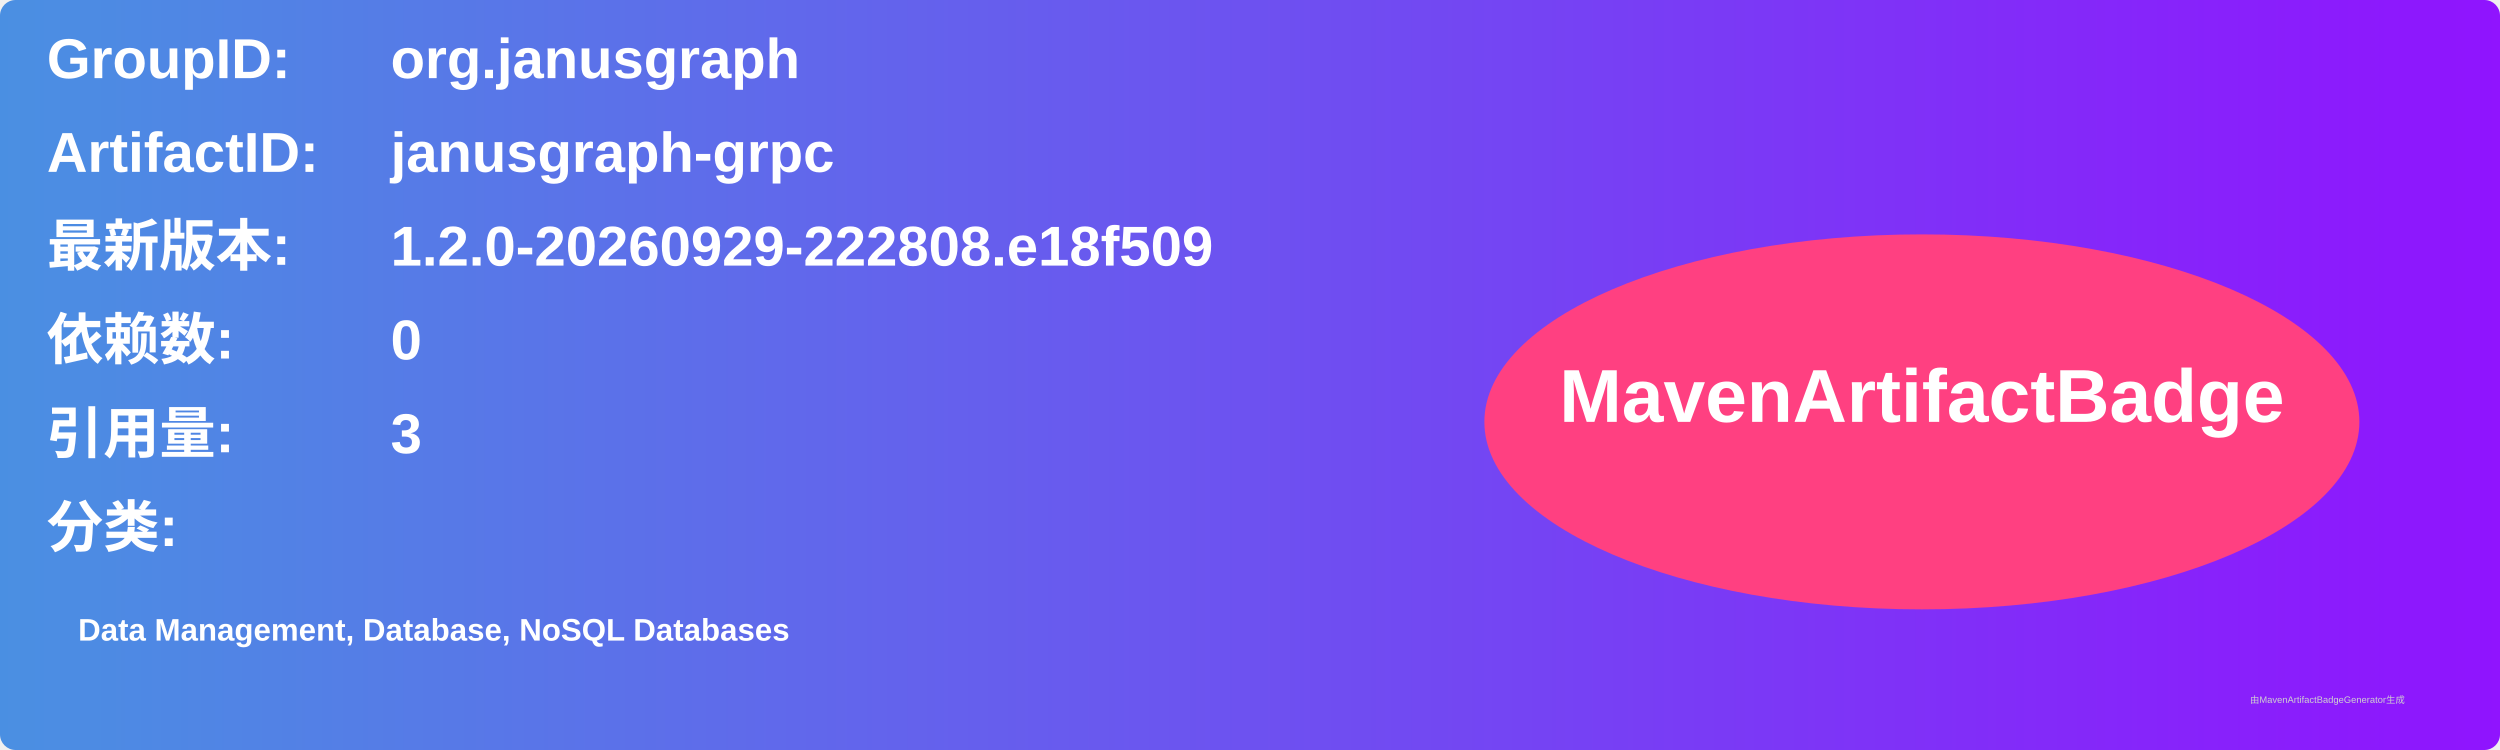
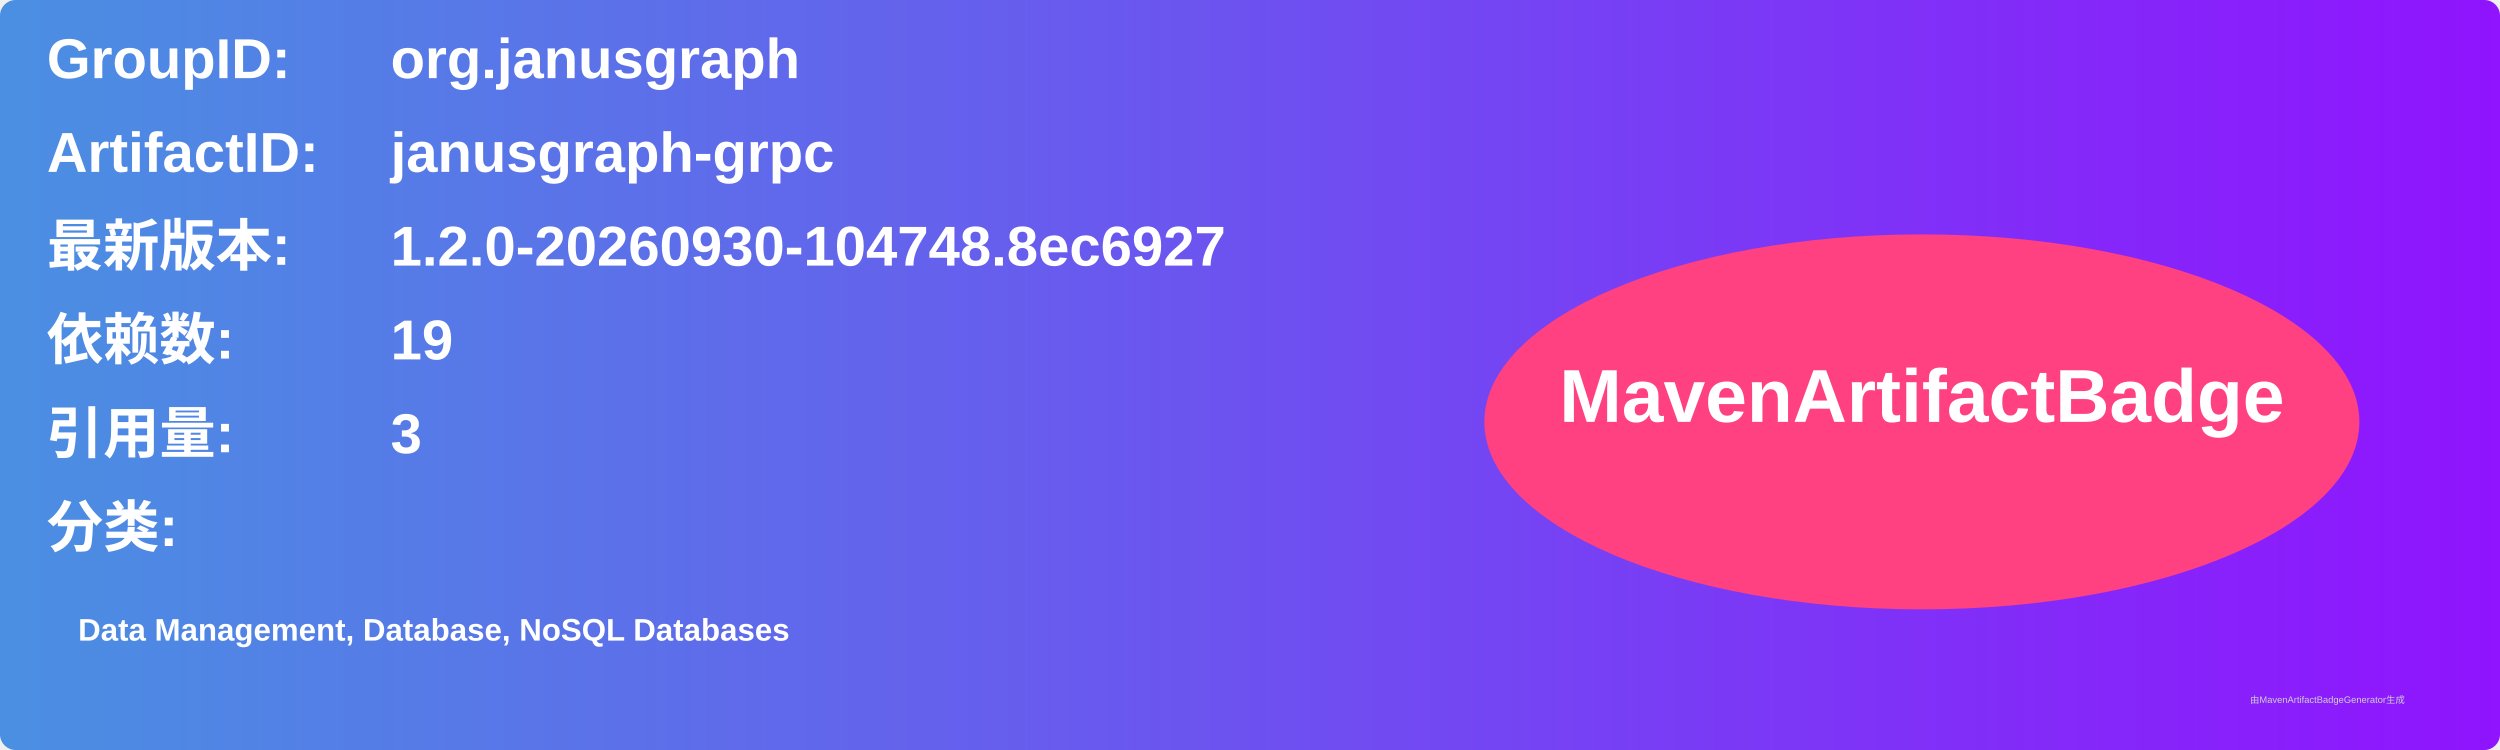
<svg xmlns="http://www.w3.org/2000/svg" width="800" height="240" viewBox="0 0 800 240">
  <linearGradient id="grad" x1="0%" y1="0%" x2="100%" y2="0%">
    <stop offset="0%" stop-color="#4a90e2" />
    <stop offset="100%" stop-color="#9013fe" />
  </linearGradient>
  <rect width="100%" height="100%" rx="5" ry="5" fill="url(#grad)" />
  <g transform="translate(15, 15)">
    <text x="0" y="10" font-family="Arial" font-size="18" fill="white" font-weight="bold" width="260">GroupID:</text>
    <text x="110" y="10" font-family="Arial" font-size="18" fill="white" font-weight="bold" width="460">org.janusgraph</text>
    <text x="0" y="40" font-family="Arial" font-size="18" fill="white" font-weight="bold" width="260">ArtifactID:</text>
    <text x="110" y="40" font-family="Arial" font-size="18" fill="white" font-weight="bold" width="460">janusgraph-grpc</text>
    <text x="0" y="70" font-family="Arial" font-size="18" fill="white" font-weight="bold">最新版本:</text>
    <text x="110" y="70" font-family="Arial" font-size="18" fill="white" font-weight="bold">
-       <tspan font-weight="bold">1.2.0-20260929-222808.e18f509</tspan>
+       <tspan font-weight="bold">1.2.0-20260930-104748.8ec6927</tspan>
    </text>
    <text x="0" y="100" font-family="Arial" font-size="18" fill="white" font-weight="bold">依赖数: </text>
    <text x="110" y="100" font-family="Arial" font-size="18" fill="white">
-       <tspan font-weight="bold">0</tspan>
+       <tspan font-weight="bold">19</tspan>
    </text>
    <text x="0" y="130" font-family="Arial" font-size="18" fill="white" font-weight="bold">引用量: </text>
    <text x="110" y="130" font-family="Arial" font-size="18" fill="white">
      <tspan font-weight="bold">3</tspan>
    </text>
    <text x="0" y="160" font-family="Arial" font-size="18" fill="white" font-weight="bold">分类:</text>
    <text x="10" y="190" font-family="Arial" font-size="10" fill="white">
      <tspan font-weight="bold">Data Management, Database, NoSQL Databases</tspan>
    </text>
    <ellipse cx="600" cy="120" rx="140" ry="60" fill="#ff4081" />
    <text x="600" y="120" text-anchor="middle" font-family="Arial" font-size="24" fill="white" font-weight="bold">MavenArtifactBadge</text>
  </g>
  <text x="720" y="225" font-family="Arial" font-size="3" fill="#d0d0d0">由MavenArtifactBadgeGenerator生成</text>
</svg>
